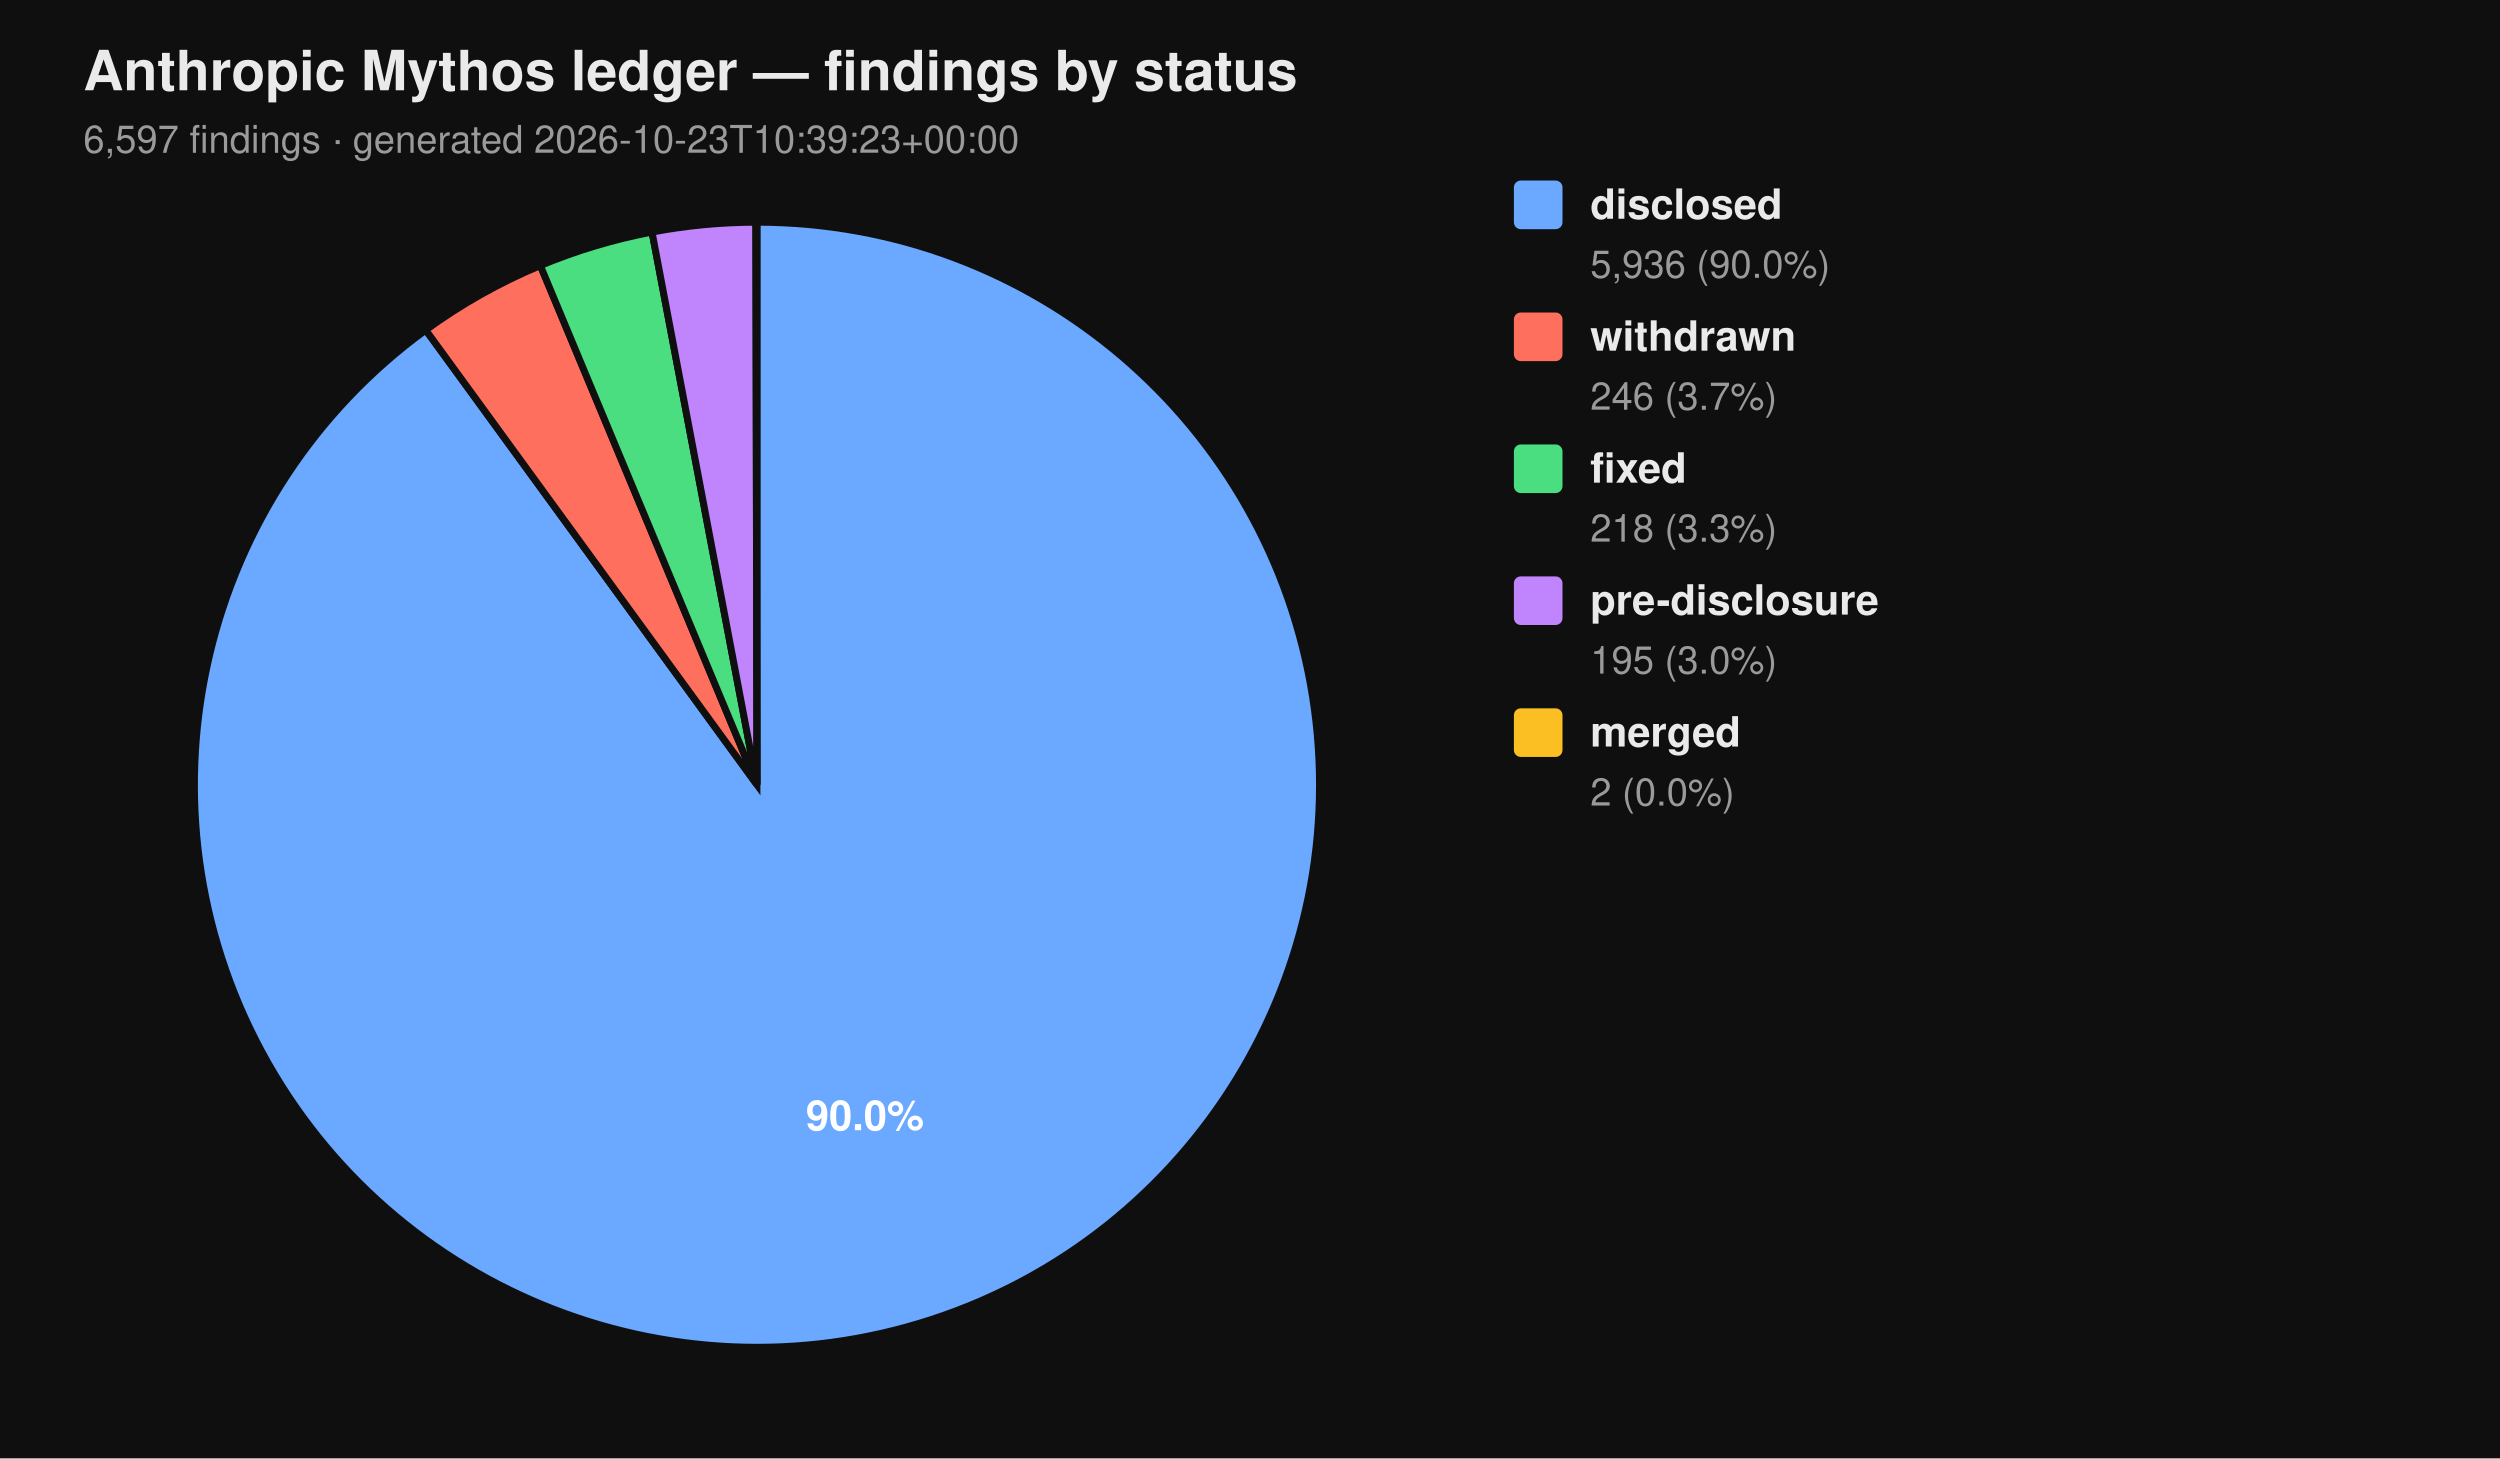
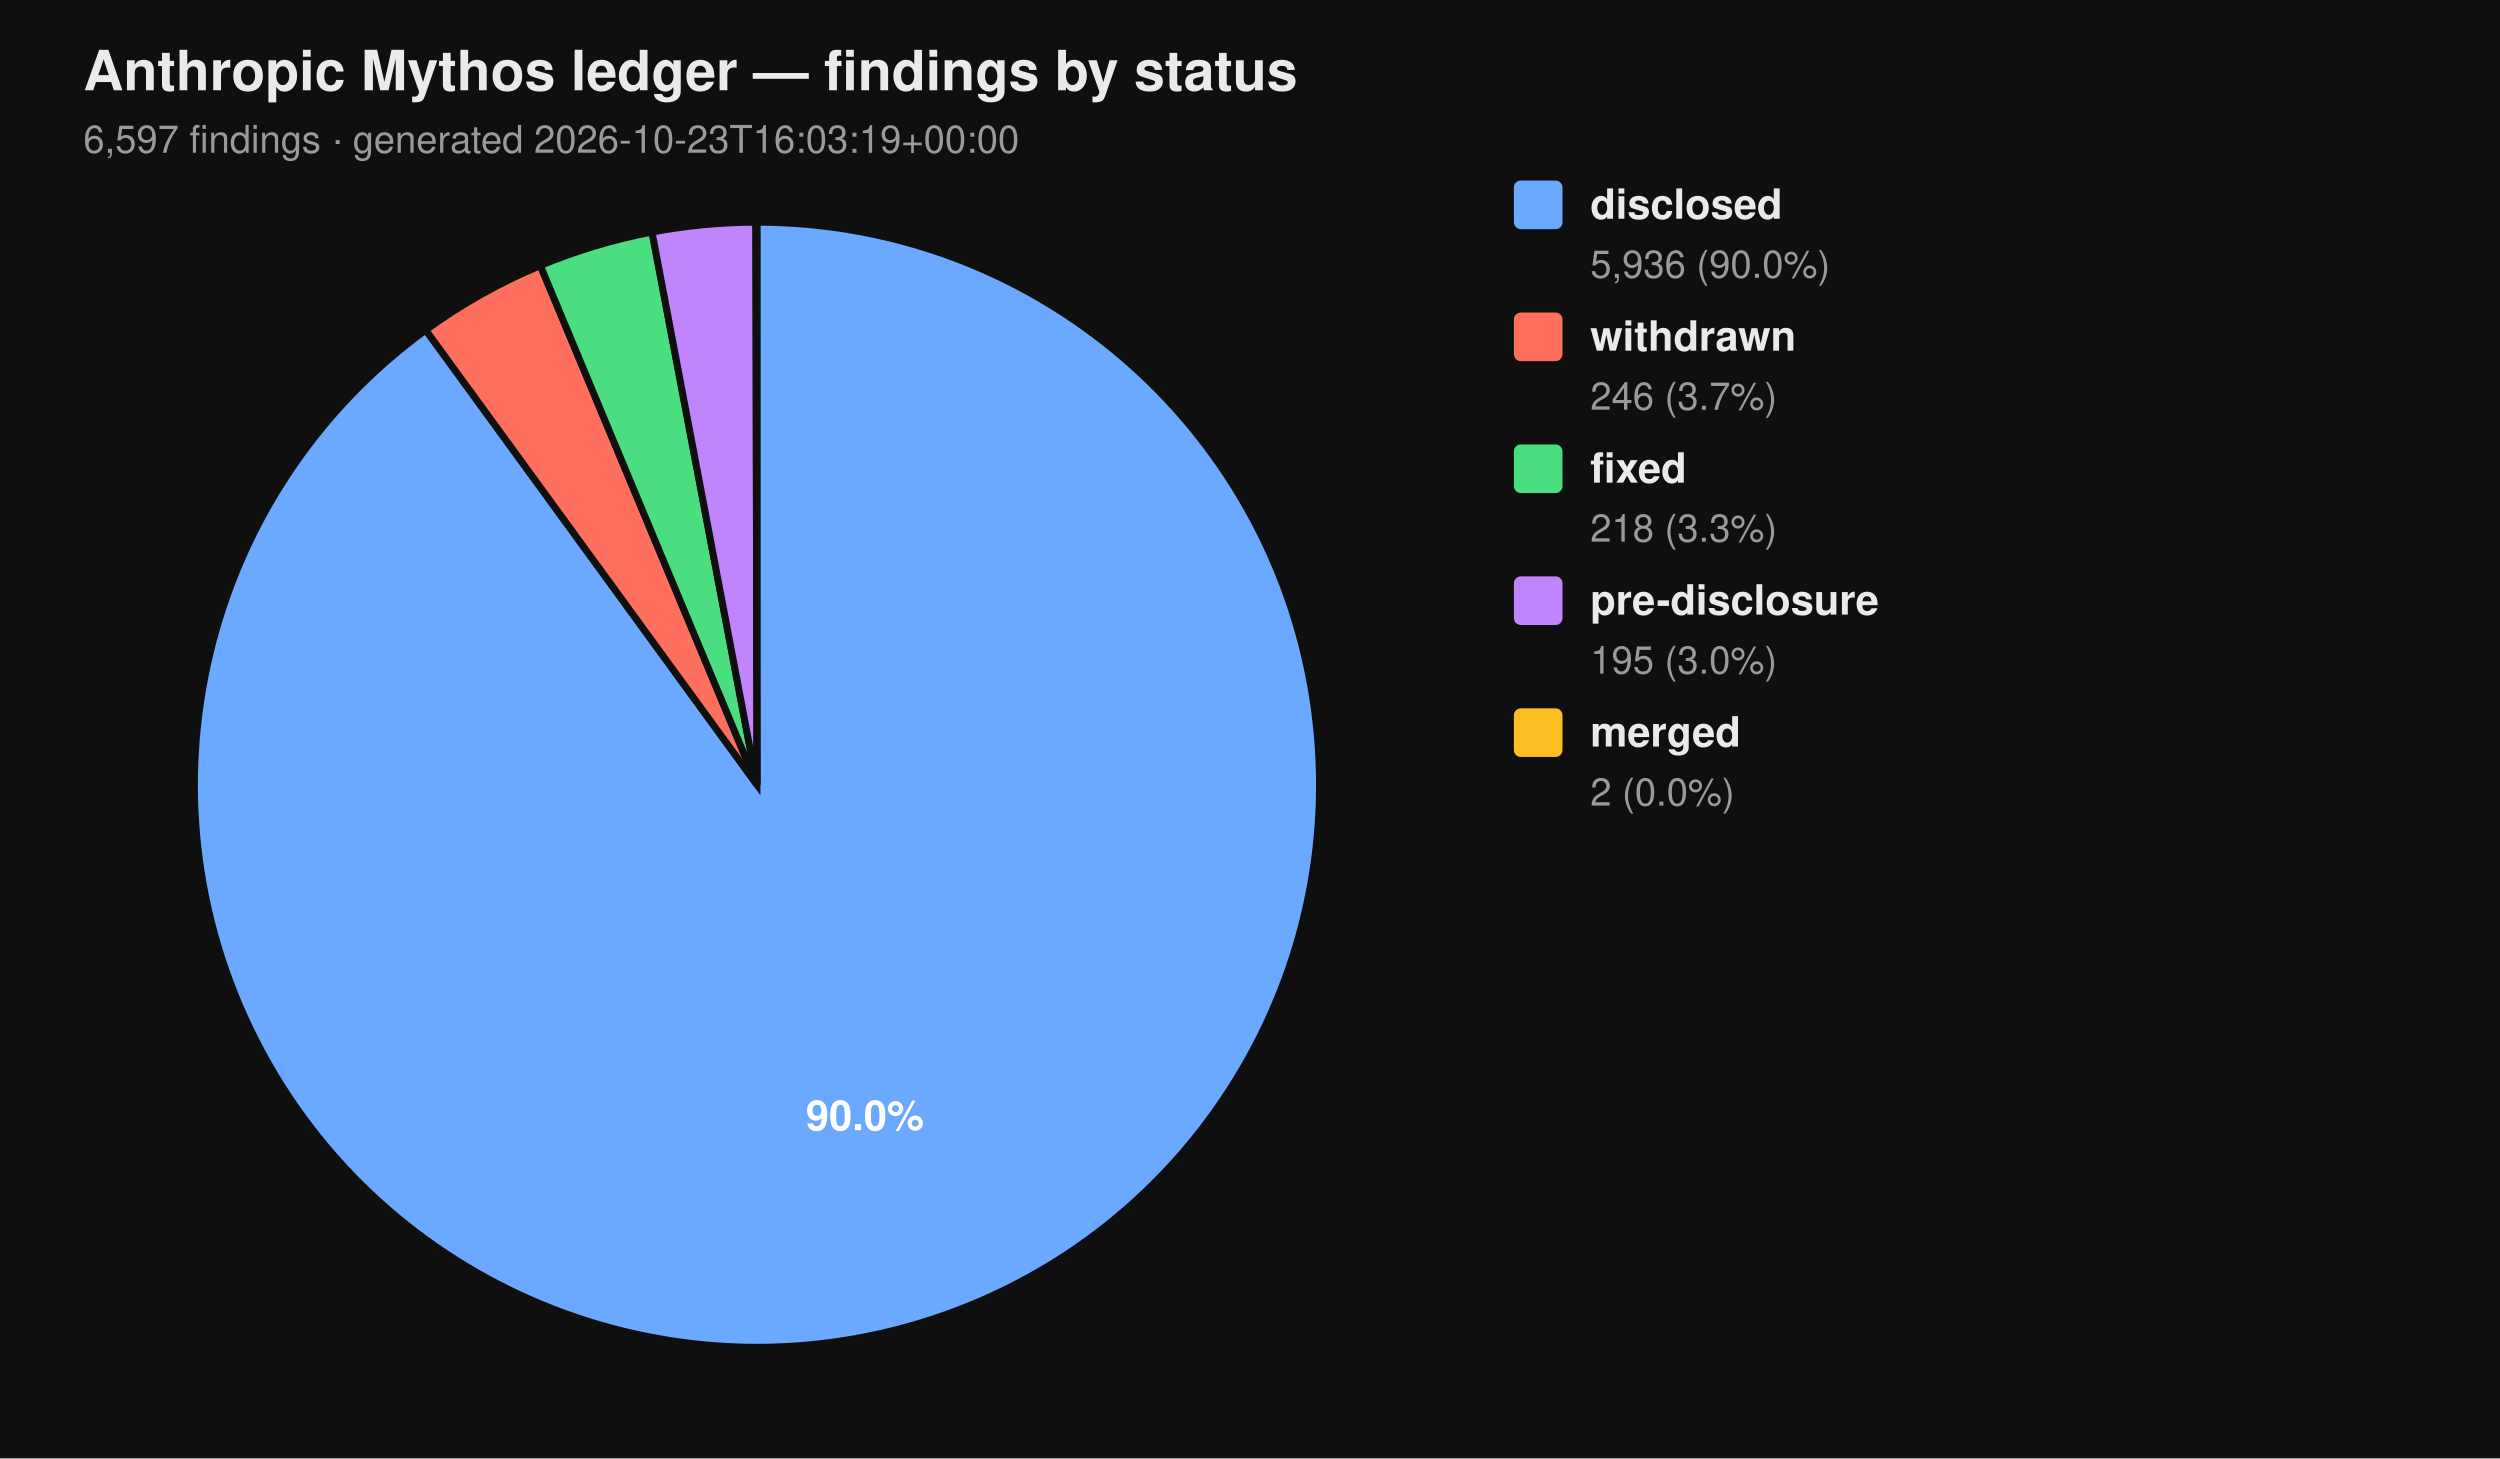
<svg xmlns="http://www.w3.org/2000/svg" viewBox="0 0 720 420" width="720" height="420" font-family="-apple-system, BlinkMacSystemFont, 'Segoe UI', Helvetica, Arial, sans-serif">
  <rect width="100%" height="100%" fill="#0f0f0f" />
  <text x="24" y="26" fill="#eaeaea" font-size="16" font-weight="700">Anthropic Mythos ledger — findings by status</text>
-   <text x="24" y="44" fill="#9a9a9a" font-size="11">6,597 findings  ·  generated 2026-10-23T10:39:23+00:00</text>
+   <text x="24" y="44" fill="#9a9a9a" font-size="11">6,597 findings  ·  generated 2026-10-23T16:03:19+00:00</text>
  <path d="M 218.00 226.00 L 218.00 64.00 A 162.00 162.00 0 1 1 122.62 95.06 Z" fill="#6aa9ff" stroke="#0f0f0f" stroke-width="2" />
  <path d="M 218.00 226.00 L 122.62 95.06 A 162.00 162.00 0 0 1 155.62 76.49 Z" fill="#ff6f5e" stroke="#0f0f0f" stroke-width="2" />
  <path d="M 218.00 226.00 L 155.62 76.49 A 162.00 162.00 0 0 1 187.78 66.84 Z" fill="#4ade80" stroke="#0f0f0f" stroke-width="2" />
  <path d="M 218.00 226.00 L 187.78 66.84 A 162.00 162.00 0 0 1 217.69 64.00 Z" fill="#c084fc" stroke="#0f0f0f" stroke-width="2" />
  <path d="M 218.00 226.00 L 217.69 64.00 A 162.00 162.00 0 0 1 218.00 64.00 Z" fill="#fbbf24" stroke="#0f0f0f" stroke-width="2" />
  <text x="249.10" y="325.50" text-anchor="middle" fill="#ffffff" font-size="12" font-weight="700">90.0%</text>
  <rect x="436" y="52" width="14" height="14" rx="2" ry="2" fill="#6aa9ff" />
  <text x="458" y="63" fill="#eaeaea" font-size="12" font-weight="600">disclosed</text>
  <text x="458" y="80" fill="#9a9a9a" font-size="11">5,936 (90.0%)</text>
  <rect x="436" y="90" width="14" height="14" rx="2" ry="2" fill="#ff6f5e" />
  <text x="458" y="101" fill="#eaeaea" font-size="12" font-weight="600">withdrawn</text>
  <text x="458" y="118" fill="#9a9a9a" font-size="11">246 (3.7%)</text>
  <rect x="436" y="128" width="14" height="14" rx="2" ry="2" fill="#4ade80" />
  <text x="458" y="139" fill="#eaeaea" font-size="12" font-weight="600">fixed</text>
  <text x="458" y="156" fill="#9a9a9a" font-size="11">218 (3.3%)</text>
  <rect x="436" y="166" width="14" height="14" rx="2" ry="2" fill="#c084fc" />
  <text x="458" y="177" fill="#eaeaea" font-size="12" font-weight="600">pre-disclosure</text>
  <text x="458" y="194" fill="#9a9a9a" font-size="11">195 (3.0%)</text>
  <rect x="436" y="204" width="14" height="14" rx="2" ry="2" fill="#fbbf24" />
  <text x="458" y="215" fill="#eaeaea" font-size="12" font-weight="600">merged</text>
  <text x="458" y="232" fill="#9a9a9a" font-size="11">2 (0.0%)</text>
</svg>
